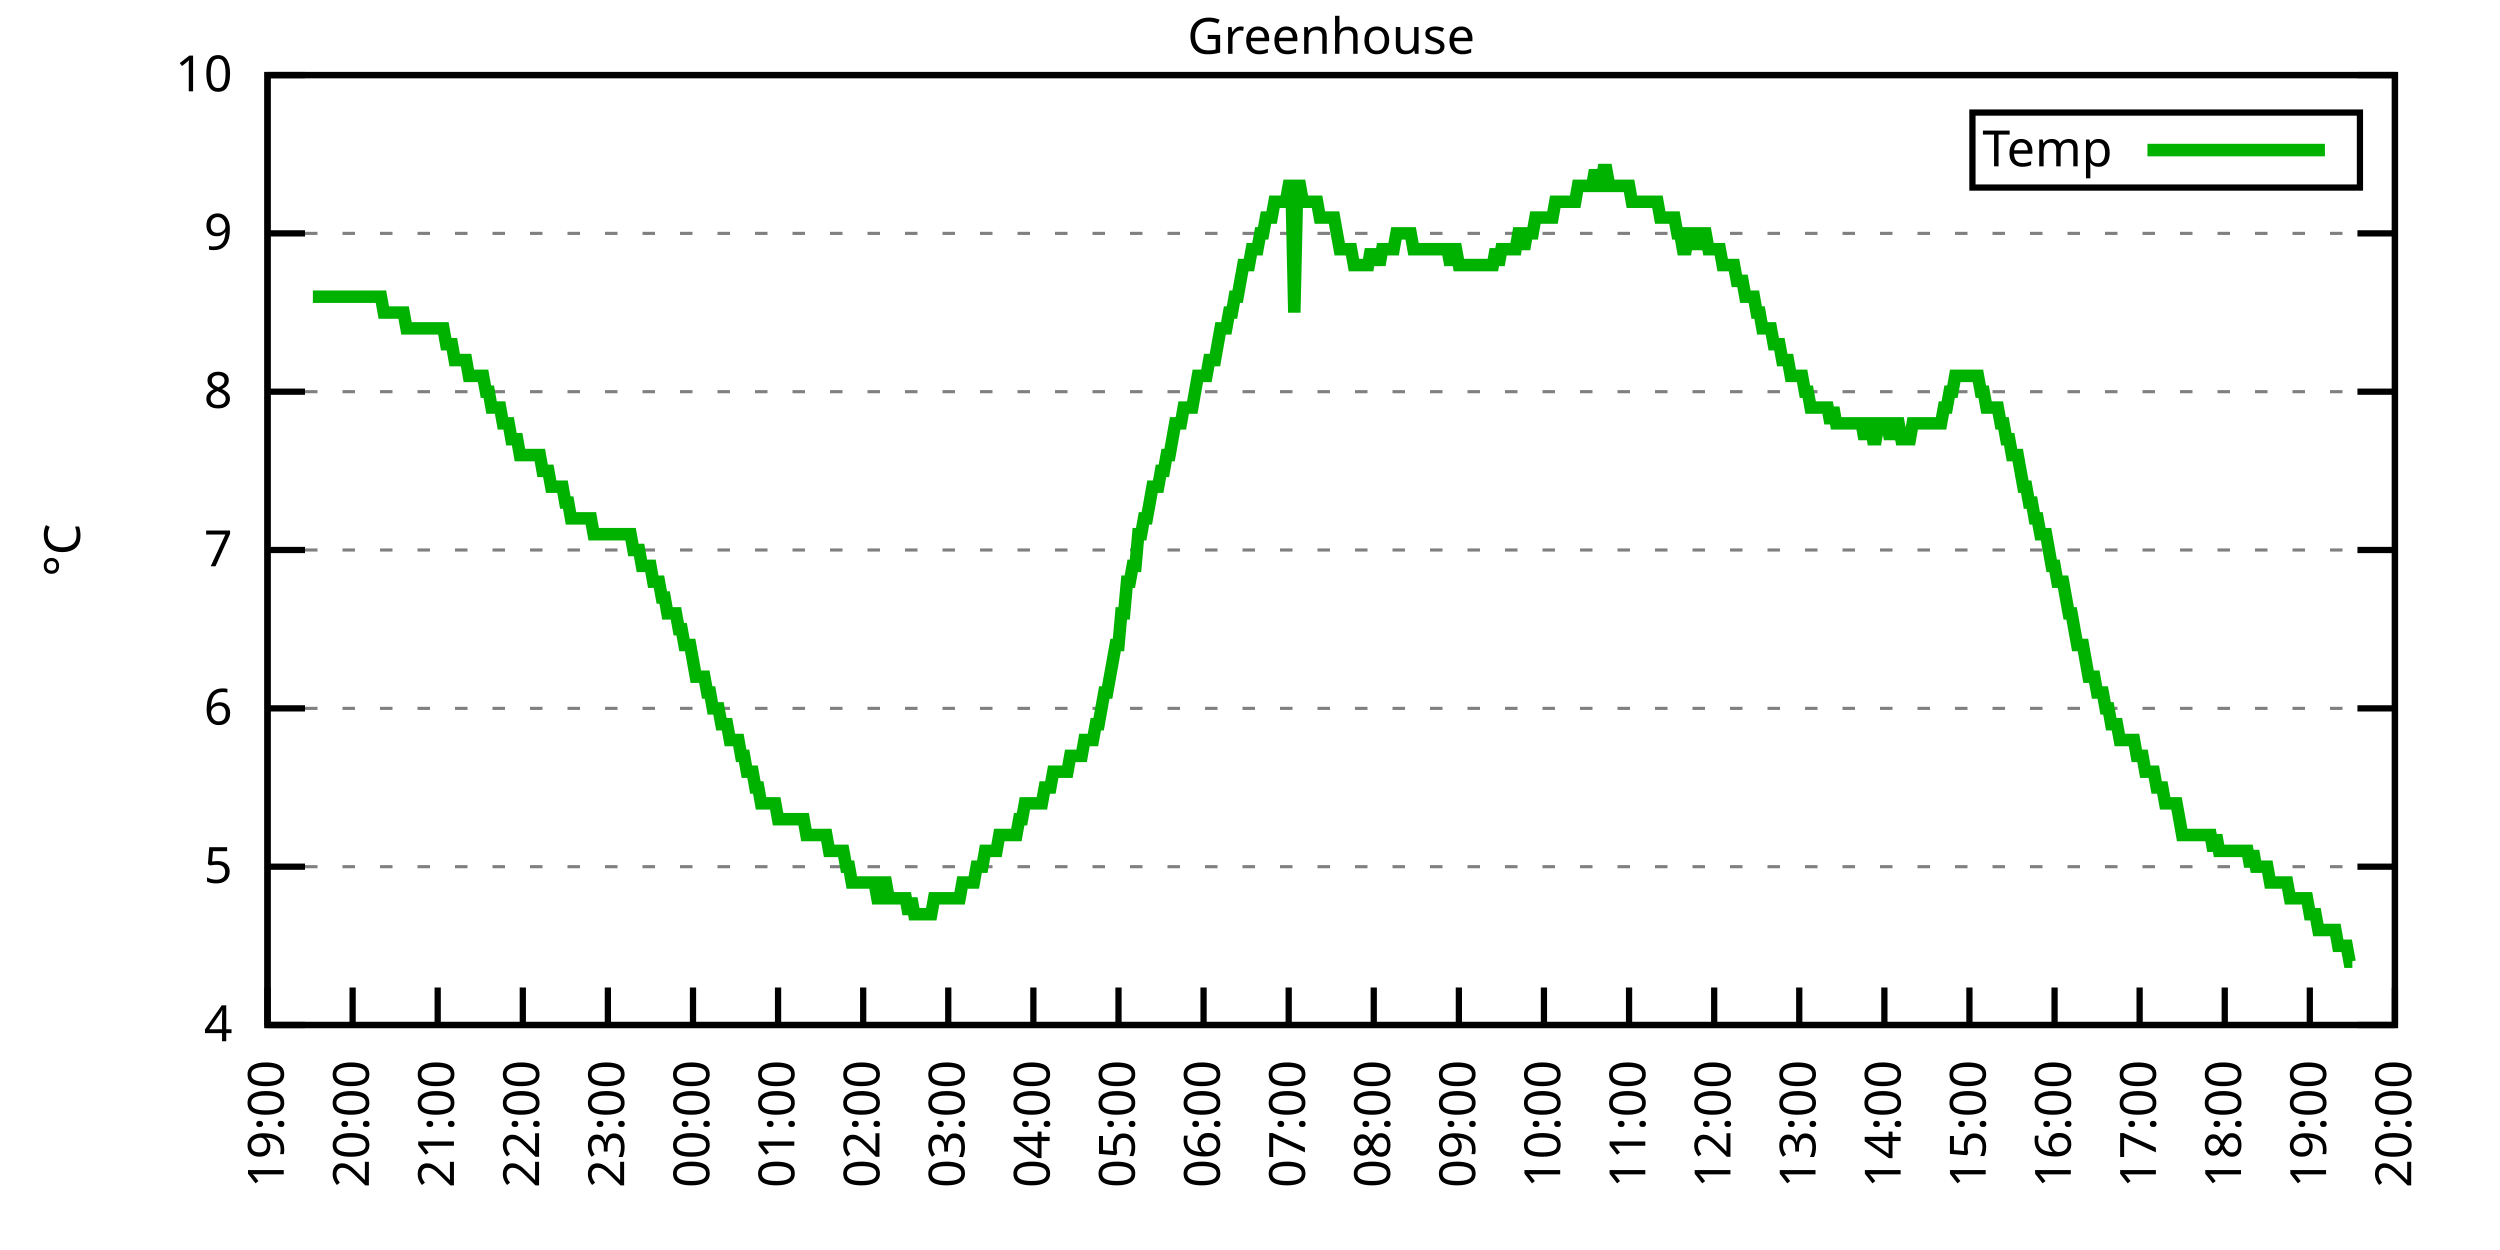
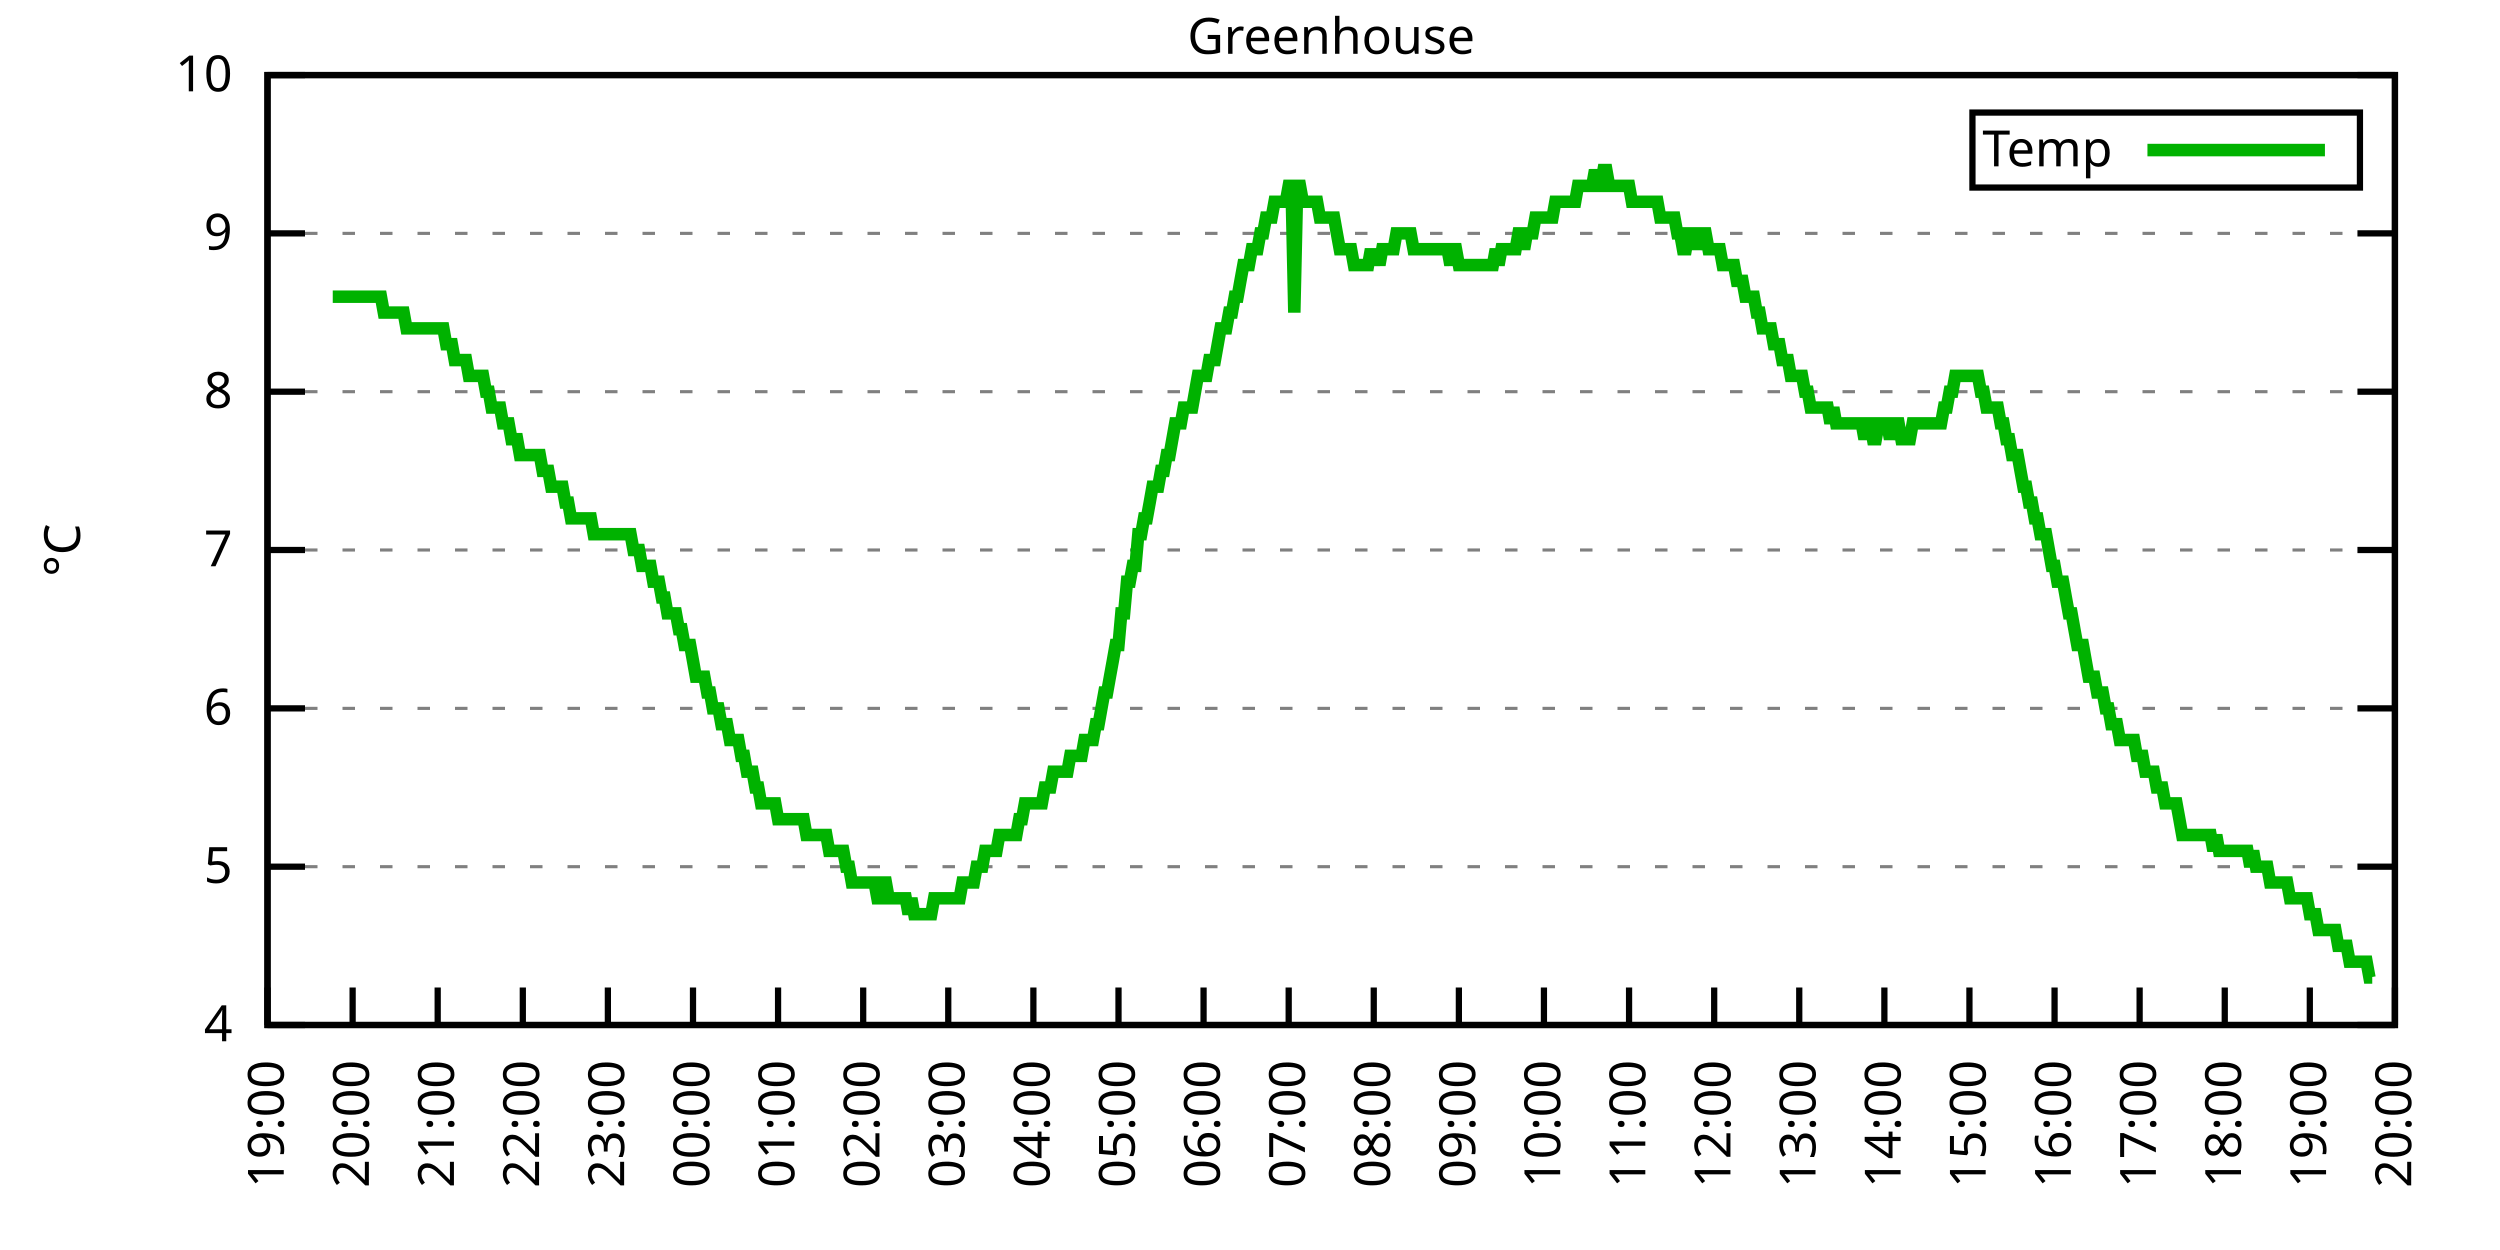
<svg xmlns="http://www.w3.org/2000/svg" xmlns:xlink="http://www.w3.org/1999/xlink" width="400" height="200" viewBox="0 0 400 200">
  <g id="gnuplot_canvas">
    <rect x="0" y="0" width="400" height="200" fill="none" />
    <defs>
      <circle id="gpDot" r="0.5" stroke-width="0.5" stroke="currentColor" />
      <path id="gpPt0" stroke-width="0.333" stroke="currentColor" d="M-1,0 h2 M0,-1 v2" />
      <path id="gpPt1" stroke-width="0.333" stroke="currentColor" d="M-1,-1 L1,1 M1,-1 L-1,1" />
      <path id="gpPt2" stroke-width="0.333" stroke="currentColor" d="M-1,0 L1,0 M0,-1 L0,1 M-1,-1 L1,1 M-1,1 L1,-1" />
      <rect id="gpPt3" stroke-width="0.333" stroke="currentColor" x="-1" y="-1" width="2" height="2" />
      <rect id="gpPt4" stroke-width="0.333" stroke="currentColor" fill="currentColor" x="-1" y="-1" width="2" height="2" />
      <circle id="gpPt5" stroke-width="0.333" stroke="currentColor" cx="0" cy="0" r="1" />
      <use xlink:href="#gpPt5" id="gpPt6" fill="currentColor" stroke="none" />
      <path id="gpPt7" stroke-width="0.333" stroke="currentColor" d="M0,-1.33 L-1.33,0.67 L1.33,0.67 z" />
      <use xlink:href="#gpPt7" id="gpPt8" fill="currentColor" stroke="none" />
      <use xlink:href="#gpPt7" id="gpPt9" stroke="currentColor" transform="rotate(180)" />
      <use xlink:href="#gpPt9" id="gpPt10" fill="currentColor" stroke="none" />
      <use xlink:href="#gpPt3" id="gpPt11" stroke="currentColor" transform="rotate(45)" />
      <use xlink:href="#gpPt11" id="gpPt12" fill="currentColor" stroke="none" />
      <path id="gpPt13" stroke-width="0.333" stroke="currentColor" d="M0,1.330 L1.265,0.411 L0.782,-1.067 L-0.782,-1.076 L-1.265,0.411 z" />
      <use xlink:href="#gpPt13" id="gpPt14" fill="currentColor" stroke="none" />
      <filter id="textbox" filterUnits="objectBoundingBox" x="0" y="0" height="1" width="1">
        <feFlood flood-color="white" flood-opacity="1" result="bgnd" />
        <feComposite in="SourceGraphic" in2="bgnd" operator="atop" />
      </filter>
      <filter id="greybox" filterUnits="objectBoundingBox" x="0" y="0" height="1" width="1">
        <feFlood flood-color="lightgrey" flood-opacity="1" result="grey" />
        <feComposite in="SourceGraphic" in2="grey" operator="atop" />
      </filter>
    </defs>
    <g fill="none" color="white" stroke="currentColor" stroke-width="1.00" stroke-linecap="butt" stroke-linejoin="miter">
</g>
    <g fill="none" color="black" stroke="currentColor" stroke-width="1.00" stroke-linecap="butt" stroke-linejoin="miter">
      <g stroke="none" shape-rendering="crispEdges">
        <polygon fill="rgb(255, 255, 255)" points="42.80,164.00 383.18,164.00 383.18,12.02 42.80,12.02 " />
      </g>
    </g>
    <g fill="none" color="black" stroke="currentColor" stroke-width="1.00" stroke-linecap="butt" stroke-linejoin="miter">
</g>
    <g fill="none" color="black" stroke="black" stroke-width="0.50" stroke-linecap="butt" stroke-linejoin="miter">
</g>
    <g fill="none" color="gray" stroke="currentColor" stroke-width="0.50" stroke-linecap="butt" stroke-linejoin="miter">
      <path stroke="gray" stroke-dasharray="2,4" class="gridline" d="M42.80,164.00 L383.19,164.00  " />
    </g>
    <g fill="none" color="gray" stroke="gray" stroke-width="1.00" stroke-linecap="butt" stroke-linejoin="miter">
</g>
    <g fill="none" color="black" stroke="currentColor" stroke-width="1.00" stroke-linecap="butt" stroke-linejoin="miter">
      <path stroke="black" d="M42.80,164.00 L48.80,164.00 M383.19,164.00 L377.19,164.00  " />
      <g transform="translate(37.20,166.60)" stroke="none" fill="black" font-family="Sans" font-size="8.00" text-anchor="end">
        <text>
          <tspan font-family="Sans"> 4</tspan>
        </text>
      </g>
    </g>
    <g fill="none" color="black" stroke="currentColor" stroke-width="1.00" stroke-linecap="butt" stroke-linejoin="miter">
</g>
    <g fill="none" color="black" stroke="black" stroke-width="0.50" stroke-linecap="butt" stroke-linejoin="miter">
</g>
    <g fill="none" color="gray" stroke="currentColor" stroke-width="0.50" stroke-linecap="butt" stroke-linejoin="miter">
      <path stroke="gray" stroke-dasharray="2,4" class="gridline" d="M42.80,138.67 L383.19,138.67  " />
    </g>
    <g fill="none" color="gray" stroke="gray" stroke-width="1.00" stroke-linecap="butt" stroke-linejoin="miter">
</g>
    <g fill="none" color="black" stroke="currentColor" stroke-width="1.00" stroke-linecap="butt" stroke-linejoin="miter">
      <path stroke="black" d="M42.80,138.67 L48.80,138.67 M383.19,138.67 L377.19,138.67  " />
      <g transform="translate(37.20,141.27)" stroke="none" fill="black" font-family="Sans" font-size="8.00" text-anchor="end">
        <text>
          <tspan font-family="Sans"> 5</tspan>
        </text>
      </g>
    </g>
    <g fill="none" color="black" stroke="currentColor" stroke-width="1.00" stroke-linecap="butt" stroke-linejoin="miter">
</g>
    <g fill="none" color="black" stroke="black" stroke-width="0.50" stroke-linecap="butt" stroke-linejoin="miter">
</g>
    <g fill="none" color="gray" stroke="currentColor" stroke-width="0.50" stroke-linecap="butt" stroke-linejoin="miter">
      <path stroke="gray" stroke-dasharray="2,4" class="gridline" d="M42.80,113.34 L383.19,113.34  " />
    </g>
    <g fill="none" color="gray" stroke="gray" stroke-width="1.00" stroke-linecap="butt" stroke-linejoin="miter">
</g>
    <g fill="none" color="black" stroke="currentColor" stroke-width="1.00" stroke-linecap="butt" stroke-linejoin="miter">
      <path stroke="black" d="M42.80,113.34 L48.80,113.34 M383.19,113.34 L377.19,113.34  " />
      <g transform="translate(37.20,115.94)" stroke="none" fill="black" font-family="Sans" font-size="8.00" text-anchor="end">
        <text>
          <tspan font-family="Sans"> 6</tspan>
        </text>
      </g>
    </g>
    <g fill="none" color="black" stroke="currentColor" stroke-width="1.00" stroke-linecap="butt" stroke-linejoin="miter">
</g>
    <g fill="none" color="black" stroke="black" stroke-width="0.50" stroke-linecap="butt" stroke-linejoin="miter">
</g>
    <g fill="none" color="gray" stroke="currentColor" stroke-width="0.50" stroke-linecap="butt" stroke-linejoin="miter">
      <path stroke="gray" stroke-dasharray="2,4" class="gridline" d="M42.80,88.00 L383.19,88.00  " />
    </g>
    <g fill="none" color="gray" stroke="gray" stroke-width="1.00" stroke-linecap="butt" stroke-linejoin="miter">
</g>
    <g fill="none" color="black" stroke="currentColor" stroke-width="1.00" stroke-linecap="butt" stroke-linejoin="miter">
      <path stroke="black" d="M42.80,88.00 L48.80,88.00 M383.19,88.00 L377.19,88.00  " />
      <g transform="translate(37.20,90.60)" stroke="none" fill="black" font-family="Sans" font-size="8.00" text-anchor="end">
        <text>
          <tspan font-family="Sans"> 7</tspan>
        </text>
      </g>
    </g>
    <g fill="none" color="black" stroke="currentColor" stroke-width="1.00" stroke-linecap="butt" stroke-linejoin="miter">
</g>
    <g fill="none" color="black" stroke="black" stroke-width="0.50" stroke-linecap="butt" stroke-linejoin="miter">
</g>
    <g fill="none" color="gray" stroke="currentColor" stroke-width="0.50" stroke-linecap="butt" stroke-linejoin="miter">
      <path stroke="gray" stroke-dasharray="2,4" class="gridline" d="M42.80,62.67 L383.19,62.67  " />
    </g>
    <g fill="none" color="gray" stroke="gray" stroke-width="1.00" stroke-linecap="butt" stroke-linejoin="miter">
</g>
    <g fill="none" color="black" stroke="currentColor" stroke-width="1.00" stroke-linecap="butt" stroke-linejoin="miter">
      <path stroke="black" d="M42.80,62.67 L48.80,62.67 M383.19,62.67 L377.19,62.67  " />
      <g transform="translate(37.20,65.27)" stroke="none" fill="black" font-family="Sans" font-size="8.00" text-anchor="end">
        <text>
          <tspan font-family="Sans"> 8</tspan>
        </text>
      </g>
    </g>
    <g fill="none" color="black" stroke="currentColor" stroke-width="1.00" stroke-linecap="butt" stroke-linejoin="miter">
</g>
    <g fill="none" color="black" stroke="black" stroke-width="0.50" stroke-linecap="butt" stroke-linejoin="miter">
</g>
    <g fill="none" color="gray" stroke="currentColor" stroke-width="0.50" stroke-linecap="butt" stroke-linejoin="miter">
      <path stroke="gray" stroke-dasharray="2,4" class="gridline" d="M42.80,37.34 L383.19,37.34  " />
    </g>
    <g fill="none" color="gray" stroke="gray" stroke-width="1.00" stroke-linecap="butt" stroke-linejoin="miter">
</g>
    <g fill="none" color="black" stroke="currentColor" stroke-width="1.00" stroke-linecap="butt" stroke-linejoin="miter">
      <path stroke="black" d="M42.80,37.34 L48.80,37.34 M383.19,37.34 L377.19,37.34  " />
      <g transform="translate(37.20,39.94)" stroke="none" fill="black" font-family="Sans" font-size="8.00" text-anchor="end">
        <text>
          <tspan font-family="Sans"> 9</tspan>
        </text>
      </g>
    </g>
    <g fill="none" color="black" stroke="currentColor" stroke-width="1.00" stroke-linecap="butt" stroke-linejoin="miter">
</g>
    <g fill="none" color="black" stroke="black" stroke-width="0.50" stroke-linecap="butt" stroke-linejoin="miter">
</g>
    <g fill="none" color="gray" stroke="currentColor" stroke-width="0.50" stroke-linecap="butt" stroke-linejoin="miter">
      <path stroke="gray" stroke-dasharray="2,4" class="gridline" d="M42.80,12.01 L383.19,12.01  " />
    </g>
    <g fill="none" color="gray" stroke="gray" stroke-width="1.00" stroke-linecap="butt" stroke-linejoin="miter">
</g>
    <g fill="none" color="black" stroke="currentColor" stroke-width="1.00" stroke-linecap="butt" stroke-linejoin="miter">
      <path stroke="black" d="M42.80,12.01 L48.80,12.01 M383.19,12.01 L377.19,12.01  " />
      <g transform="translate(37.20,14.61)" stroke="none" fill="black" font-family="Sans" font-size="8.00" text-anchor="end">
        <text>
          <tspan font-family="Sans"> 10</tspan>
        </text>
      </g>
    </g>
    <g fill="none" color="black" stroke="currentColor" stroke-width="1.00" stroke-linecap="butt" stroke-linejoin="miter">
      <path stroke="black" d="M42.80,164.00 L42.80,158.00  " />
      <g transform="translate(45.40,169.60) rotate(270.00)" stroke="none" fill="black" font-family="Sans" font-size="8.00" text-anchor="end">
        <text>
          <tspan font-family="Sans">19:00</tspan>
        </text>
      </g>
    </g>
    <g fill="none" color="black" stroke="currentColor" stroke-width="1.00" stroke-linecap="butt" stroke-linejoin="miter">
      <path stroke="black" d="M56.42,164.00 L56.42,158.00  " />
      <g transform="translate(59.02,169.60) rotate(270.00)" stroke="none" fill="black" font-family="Sans" font-size="8.00" text-anchor="end">
        <text>
          <tspan font-family="Sans">20:00</tspan>
        </text>
      </g>
    </g>
    <g fill="none" color="black" stroke="currentColor" stroke-width="1.00" stroke-linecap="butt" stroke-linejoin="miter">
      <path stroke="black" d="M70.03,164.00 L70.03,158.00  " />
      <g transform="translate(72.63,169.60) rotate(270.00)" stroke="none" fill="black" font-family="Sans" font-size="8.00" text-anchor="end">
        <text>
          <tspan font-family="Sans">21:00</tspan>
        </text>
      </g>
    </g>
    <g fill="none" color="black" stroke="currentColor" stroke-width="1.00" stroke-linecap="butt" stroke-linejoin="miter">
      <path stroke="black" d="M83.65,164.00 L83.65,158.00  " />
      <g transform="translate(86.25,169.60) rotate(270.00)" stroke="none" fill="black" font-family="Sans" font-size="8.00" text-anchor="end">
        <text>
          <tspan font-family="Sans">22:00</tspan>
        </text>
      </g>
    </g>
    <g fill="none" color="black" stroke="currentColor" stroke-width="1.00" stroke-linecap="butt" stroke-linejoin="miter">
      <path stroke="black" d="M97.26,164.00 L97.26,158.00  " />
      <g transform="translate(99.86,169.60) rotate(270.00)" stroke="none" fill="black" font-family="Sans" font-size="8.00" text-anchor="end">
        <text>
          <tspan font-family="Sans">23:00</tspan>
        </text>
      </g>
    </g>
    <g fill="none" color="black" stroke="currentColor" stroke-width="1.00" stroke-linecap="butt" stroke-linejoin="miter">
      <path stroke="black" d="M110.88,164.00 L110.88,158.00  " />
      <g transform="translate(113.48,169.60) rotate(270.00)" stroke="none" fill="black" font-family="Sans" font-size="8.00" text-anchor="end">
        <text>
          <tspan font-family="Sans">00:00</tspan>
        </text>
      </g>
    </g>
    <g fill="none" color="black" stroke="currentColor" stroke-width="1.00" stroke-linecap="butt" stroke-linejoin="miter">
      <path stroke="black" d="M124.49,164.00 L124.49,158.00  " />
      <g transform="translate(127.09,169.60) rotate(270.00)" stroke="none" fill="black" font-family="Sans" font-size="8.00" text-anchor="end">
        <text>
          <tspan font-family="Sans">01:00</tspan>
        </text>
      </g>
    </g>
    <g fill="none" color="black" stroke="currentColor" stroke-width="1.00" stroke-linecap="butt" stroke-linejoin="miter">
      <path stroke="black" d="M138.11,164.00 L138.11,158.00  " />
      <g transform="translate(140.71,169.60) rotate(270.00)" stroke="none" fill="black" font-family="Sans" font-size="8.00" text-anchor="end">
        <text>
          <tspan font-family="Sans">02:00</tspan>
        </text>
      </g>
    </g>
    <g fill="none" color="black" stroke="currentColor" stroke-width="1.00" stroke-linecap="butt" stroke-linejoin="miter">
      <path stroke="black" d="M151.72,164.00 L151.72,158.00  " />
      <g transform="translate(154.32,169.60) rotate(270.00)" stroke="none" fill="black" font-family="Sans" font-size="8.00" text-anchor="end">
        <text>
          <tspan font-family="Sans">03:00</tspan>
        </text>
      </g>
    </g>
    <g fill="none" color="black" stroke="currentColor" stroke-width="1.00" stroke-linecap="butt" stroke-linejoin="miter">
      <path stroke="black" d="M165.34,164.00 L165.34,158.00  " />
      <g transform="translate(167.94,169.60) rotate(270.00)" stroke="none" fill="black" font-family="Sans" font-size="8.00" text-anchor="end">
        <text>
          <tspan font-family="Sans">04:00</tspan>
        </text>
      </g>
    </g>
    <g fill="none" color="black" stroke="currentColor" stroke-width="1.00" stroke-linecap="butt" stroke-linejoin="miter">
      <path stroke="black" d="M178.96,164.00 L178.96,158.00  " />
      <g transform="translate(181.56,169.60) rotate(270.00)" stroke="none" fill="black" font-family="Sans" font-size="8.00" text-anchor="end">
        <text>
          <tspan font-family="Sans">05:00</tspan>
        </text>
      </g>
    </g>
    <g fill="none" color="black" stroke="currentColor" stroke-width="1.00" stroke-linecap="butt" stroke-linejoin="miter">
      <path stroke="black" d="M192.57,164.00 L192.57,158.00  " />
      <g transform="translate(195.17,169.60) rotate(270.00)" stroke="none" fill="black" font-family="Sans" font-size="8.00" text-anchor="end">
        <text>
          <tspan font-family="Sans">06:00</tspan>
        </text>
      </g>
    </g>
    <g fill="none" color="black" stroke="currentColor" stroke-width="1.00" stroke-linecap="butt" stroke-linejoin="miter">
      <path stroke="black" d="M206.19,164.00 L206.19,158.00  " />
      <g transform="translate(208.79,169.60) rotate(270.00)" stroke="none" fill="black" font-family="Sans" font-size="8.00" text-anchor="end">
        <text>
          <tspan font-family="Sans">07:00</tspan>
        </text>
      </g>
    </g>
    <g fill="none" color="black" stroke="currentColor" stroke-width="1.00" stroke-linecap="butt" stroke-linejoin="miter">
      <path stroke="black" d="M219.80,164.00 L219.80,158.00  " />
      <g transform="translate(222.40,169.60) rotate(270.00)" stroke="none" fill="black" font-family="Sans" font-size="8.00" text-anchor="end">
        <text>
          <tspan font-family="Sans">08:00</tspan>
        </text>
      </g>
    </g>
    <g fill="none" color="black" stroke="currentColor" stroke-width="1.00" stroke-linecap="butt" stroke-linejoin="miter">
      <path stroke="black" d="M233.42,164.00 L233.42,158.00  " />
      <g transform="translate(236.02,169.60) rotate(270.00)" stroke="none" fill="black" font-family="Sans" font-size="8.00" text-anchor="end">
        <text>
          <tspan font-family="Sans">09:00</tspan>
        </text>
      </g>
    </g>
    <g fill="none" color="black" stroke="currentColor" stroke-width="1.00" stroke-linecap="butt" stroke-linejoin="miter">
      <path stroke="black" d="M247.03,164.00 L247.03,158.00  " />
      <g transform="translate(249.63,169.60) rotate(270.00)" stroke="none" fill="black" font-family="Sans" font-size="8.00" text-anchor="end">
        <text>
          <tspan font-family="Sans">10:00</tspan>
        </text>
      </g>
    </g>
    <g fill="none" color="black" stroke="currentColor" stroke-width="1.00" stroke-linecap="butt" stroke-linejoin="miter">
      <path stroke="black" d="M260.65,164.00 L260.65,158.00  " />
      <g transform="translate(263.25,169.60) rotate(270.00)" stroke="none" fill="black" font-family="Sans" font-size="8.00" text-anchor="end">
        <text>
          <tspan font-family="Sans">11:00</tspan>
        </text>
      </g>
    </g>
    <g fill="none" color="black" stroke="currentColor" stroke-width="1.00" stroke-linecap="butt" stroke-linejoin="miter">
      <path stroke="black" d="M274.27,164.00 L274.27,158.00  " />
      <g transform="translate(276.87,169.60) rotate(270.00)" stroke="none" fill="black" font-family="Sans" font-size="8.00" text-anchor="end">
        <text>
          <tspan font-family="Sans">12:00</tspan>
        </text>
      </g>
    </g>
    <g fill="none" color="black" stroke="currentColor" stroke-width="1.00" stroke-linecap="butt" stroke-linejoin="miter">
      <path stroke="black" d="M287.88,164.00 L287.88,158.00  " />
      <g transform="translate(290.48,169.60) rotate(270.00)" stroke="none" fill="black" font-family="Sans" font-size="8.00" text-anchor="end">
        <text>
          <tspan font-family="Sans">13:00</tspan>
        </text>
      </g>
    </g>
    <g fill="none" color="black" stroke="currentColor" stroke-width="1.00" stroke-linecap="butt" stroke-linejoin="miter">
      <path stroke="black" d="M301.50,164.00 L301.50,158.00  " />
      <g transform="translate(304.10,169.60) rotate(270.00)" stroke="none" fill="black" font-family="Sans" font-size="8.00" text-anchor="end">
        <text>
          <tspan font-family="Sans">14:00</tspan>
        </text>
      </g>
    </g>
    <g fill="none" color="black" stroke="currentColor" stroke-width="1.00" stroke-linecap="butt" stroke-linejoin="miter">
      <path stroke="black" d="M315.11,164.00 L315.11,158.00  " />
      <g transform="translate(317.71,169.60) rotate(270.00)" stroke="none" fill="black" font-family="Sans" font-size="8.00" text-anchor="end">
        <text>
          <tspan font-family="Sans">15:00</tspan>
        </text>
      </g>
    </g>
    <g fill="none" color="black" stroke="currentColor" stroke-width="1.00" stroke-linecap="butt" stroke-linejoin="miter">
      <path stroke="black" d="M328.73,164.00 L328.73,158.00  " />
      <g transform="translate(331.33,169.60) rotate(270.00)" stroke="none" fill="black" font-family="Sans" font-size="8.00" text-anchor="end">
        <text>
          <tspan font-family="Sans">16:00</tspan>
        </text>
      </g>
    </g>
    <g fill="none" color="black" stroke="currentColor" stroke-width="1.00" stroke-linecap="butt" stroke-linejoin="miter">
      <path stroke="black" d="M342.34,164.00 L342.34,158.00  " />
      <g transform="translate(344.94,169.60) rotate(270.00)" stroke="none" fill="black" font-family="Sans" font-size="8.00" text-anchor="end">
        <text>
          <tspan font-family="Sans">17:00</tspan>
        </text>
      </g>
    </g>
    <g fill="none" color="black" stroke="currentColor" stroke-width="1.00" stroke-linecap="butt" stroke-linejoin="miter">
      <path stroke="black" d="M355.96,164.00 L355.96,158.00  " />
      <g transform="translate(358.56,169.60) rotate(270.00)" stroke="none" fill="black" font-family="Sans" font-size="8.00" text-anchor="end">
        <text>
          <tspan font-family="Sans">18:00</tspan>
        </text>
      </g>
    </g>
    <g fill="none" color="black" stroke="currentColor" stroke-width="1.00" stroke-linecap="butt" stroke-linejoin="miter">
      <path stroke="black" d="M369.57,164.00 L369.57,158.00  " />
      <g transform="translate(372.17,169.60) rotate(270.00)" stroke="none" fill="black" font-family="Sans" font-size="8.00" text-anchor="end">
        <text>
          <tspan font-family="Sans">19:00</tspan>
        </text>
      </g>
    </g>
    <g fill="none" color="black" stroke="currentColor" stroke-width="1.00" stroke-linecap="butt" stroke-linejoin="miter">
      <path stroke="black" d="M383.19,164.00 L383.19,158.00  " />
      <g transform="translate(385.79,169.60) rotate(270.00)" stroke="none" fill="black" font-family="Sans" font-size="8.00" text-anchor="end">
        <text>
          <tspan font-family="Sans">20:00</tspan>
        </text>
      </g>
    </g>
    <g fill="none" color="black" stroke="currentColor" stroke-width="1.00" stroke-linecap="butt" stroke-linejoin="miter">
</g>
    <g fill="none" color="black" stroke="currentColor" stroke-width="1.00" stroke-linecap="butt" stroke-linejoin="miter">
      <path stroke="black" d="M42.80,12.01 L42.80,164.00 L383.19,164.00 L383.19,12.01 L42.80,12.01 Z  " />
    </g>
    <g fill="none" color="black" stroke="currentColor" stroke-width="1.00" stroke-linecap="butt" stroke-linejoin="miter">
</g>
    <g fill="none" color="black" stroke="currentColor" stroke-width="1.00" stroke-linecap="butt" stroke-linejoin="miter">
      <path stroke="black" d="M315.59,30.01 L315.59,18.01 L377.59,18.01 L377.59,30.01 L315.59,30.01 Z  " />
    </g>
    <g id="Greenhouse_plot_1">
      <g fill="none" color="white" stroke="black" stroke-width="2.00" stroke-linecap="butt" stroke-linejoin="miter">
</g>
      <g fill="none" color="black" stroke="currentColor" stroke-width="2.00" stroke-linecap="butt" stroke-linejoin="miter">
        <g transform="translate(337.99,26.61)" stroke="none" fill="black" font-family="Sans" font-size="8.00" text-anchor="end">
          <text>
            <tspan font-family="Sans">Temp</tspan>
          </text>
        </g>
      </g>
      <g fill="none" color="black" stroke="currentColor" stroke-width="2.00" stroke-linecap="butt" stroke-linejoin="miter">
-         <path stroke="rgb(  0, 178,   0)" d="M343.59,24.01 L371.99,24.01 M50.06,47.47 L50.52,47.47 L50.97,47.47 L51.42,47.47 L51.88,47.47 L52.33,47.47   L52.78,47.47 L53.24,47.47 L53.69,47.47 L54.15,47.47 L54.60,47.47 L55.05,47.47 L55.51,47.47 L55.96,47.47   L56.42,47.47 L56.87,47.47 L57.32,47.47 L57.78,47.47 L58.23,47.47 L58.68,47.47 L59.14,47.47 L59.59,47.47   L60.05,47.47 L60.50,47.47 L60.95,47.47 L61.41,50.01 L61.86,50.01 L62.32,50.01 L62.77,50.01 L63.22,50.01   L63.68,50.01 L64.13,50.01 L64.58,50.01 L65.04,52.54 L65.49,52.54 L65.95,52.54 L66.40,52.54 L66.85,52.54   L67.31,52.54 L67.76,52.54 L68.22,52.54 L68.67,52.54 L69.12,52.54 L69.58,52.54 L70.03,52.54 L70.49,52.54   L70.94,52.54 L71.39,55.07 L71.85,55.07 L72.30,55.07 L72.75,57.61 L73.21,57.61 L73.66,57.61 L74.12,57.61   L74.57,57.61 L75.02,60.14 L75.48,60.14 L75.93,60.14 L76.39,60.14 L76.84,60.14 L77.29,60.14 L77.75,62.67   L78.20,62.67 L78.65,65.21 L79.11,65.21 L79.56,65.21 L80.02,65.21 L80.47,67.74 L80.92,67.74 L81.38,67.74   L81.83,70.27 L82.29,70.27 L82.74,70.27 L83.19,72.81 L83.65,72.81 L84.10,72.81 L84.55,72.81 L85.01,72.81   L85.46,72.81 L85.92,72.81 L86.37,72.81 L86.82,75.34 L87.28,75.34 L87.73,75.34 L88.19,77.87 L88.64,77.87   L89.09,77.87 L89.55,77.87 L90.00,77.87 L90.45,80.41 L90.91,80.41 L91.36,82.94 L91.82,82.94 L92.27,82.94   L92.72,82.94 L93.18,82.94 L93.63,82.94 L94.09,82.94 L94.54,82.94 L94.99,85.47 L95.45,85.47 L95.90,85.47   L96.35,85.47 L96.81,85.47 L97.26,85.47 L97.72,85.47 L98.17,85.47 L98.62,85.47 L99.08,85.47 L99.53,85.47   L99.99,85.47 L100.44,85.47 L100.89,85.47 L101.35,88.00 L101.80,88.00 L102.25,88.00 L102.71,90.54 L103.16,90.54   L103.62,90.54 L104.07,90.54 L104.52,93.07 L104.98,93.07 L105.43,93.07 L105.89,95.60 L106.34,95.60 L106.79,98.14   L107.25,98.14 L107.70,98.14 L108.15,98.14 L108.61,100.67 L109.06,100.67 L109.52,103.20 L109.97,103.20 L110.42,103.20   L110.88,105.74 L111.33,108.27 L111.79,108.27 L112.24,108.27 L112.69,108.27 L113.15,110.80 L113.60,110.80 L114.05,113.34   L114.51,113.34 L114.96,113.34 L115.42,115.87 L115.87,115.87 L116.32,115.87 L116.78,118.40 L117.23,118.40 L117.69,118.40   L118.14,118.40 L118.59,120.94 L119.05,120.94 L119.50,123.47 L119.96,123.47 L120.41,123.47 L120.86,126.00 L121.32,126.00   L121.77,128.54 L122.22,128.54 L122.68,128.54 L123.13,128.54 L123.59,128.54 L124.04,128.54 L124.49,131.07 L124.95,131.07   L125.40,131.07 L125.86,131.07 L126.31,131.07 L126.76,131.07 L127.22,131.07 L127.67,131.07 L128.12,131.07 L128.58,131.07   L129.03,133.60 L129.49,133.60 L129.94,133.60 L130.39,133.60 L130.85,133.60 L131.30,133.60 L131.76,133.60 L132.21,133.60   L132.66,136.14 L133.12,136.14 L133.57,136.14 L134.02,136.14 L134.48,136.14 L134.93,136.14 L135.39,138.67 L135.84,138.67   L136.29,141.20 L136.75,141.20 L137.20,141.20 L137.66,141.20 L138.11,141.20 L138.56,141.20 L139.02,141.20 L139.47,141.20   L139.92,141.20 L140.38,143.73 L140.83,143.73 L141.29,141.20 L141.74,141.20 L142.19,143.73 L142.65,143.73 L143.10,143.73   L143.56,143.73 L144.01,143.73 L144.46,143.73 L144.92,143.73 L145.37,146.27 L145.82,143.73 L146.28,146.27 L146.73,146.27   L147.19,146.27 L147.64,146.27 L148.09,146.27 L148.55,146.27 L149.00,146.27 L149.46,143.73 L149.91,143.73 L150.36,143.73   L150.82,143.73 L151.27,143.73 L151.72,143.73 L152.18,143.73 L152.63,143.73 L153.09,143.73 L153.54,143.73 L153.99,141.20   L154.45,141.20 L154.90,141.20 L155.36,141.20 L155.81,141.20 L156.26,138.67 L156.72,138.67 L157.17,138.67 L157.62,136.14   L158.08,136.14 L158.53,136.14 L158.99,136.14 L159.44,136.14 L159.89,133.60 L160.35,133.60 L160.80,133.60 L161.26,133.60   L161.71,133.60 L162.16,133.60 L162.62,133.60 L163.07,131.07 L163.52,131.07 L163.98,128.54 L164.43,128.54 L164.89,128.54   L165.34,128.54 L165.79,128.54 L166.25,128.54 L166.70,128.54 L167.16,126.00 L167.61,126.00 L168.06,126.00 L168.52,123.47   L168.97,123.47 L169.43,123.47 L169.88,123.47 L170.33,123.47 L170.79,123.47 L171.24,120.94 L171.69,120.94 L172.15,120.94   L172.60,120.94 L173.06,120.94 L173.51,118.40 L173.96,118.40 L174.42,118.40 L174.87,118.40 L175.33,115.87 L175.78,115.87   L176.23,113.34 L176.69,110.80 L177.14,110.80 L177.59,108.27 L178.05,105.74 L178.50,103.20 L178.96,103.20 L179.41,98.14   L179.86,98.14 L180.32,93.07 L180.77,93.07 L181.23,90.54 L181.68,90.54 L182.13,85.47 L182.59,85.47 L183.04,82.94   L183.49,82.94 L183.95,80.41 L184.40,77.87 L184.86,77.87 L185.31,77.87 L185.76,75.34 L186.22,75.34 L186.67,72.81   L187.13,72.81 L187.58,70.27 L188.03,67.74 L188.49,67.74 L188.94,67.74 L189.39,65.21 L189.85,65.21 L190.30,65.21   L190.76,65.21 L191.21,62.67 L191.66,60.14 L192.12,60.14 L192.57,60.14 L193.03,60.14 L193.48,57.61 L193.93,57.61   L194.39,57.61 L194.84,55.07 L195.29,52.54 L195.75,52.54 L196.20,52.54 L196.66,50.01 L197.11,50.01 L197.56,47.47   L198.02,47.47 L198.47,44.94 L198.93,42.41 L199.38,42.41 L199.83,42.41 L200.29,39.87 L200.74,39.87 L201.19,39.87   L201.65,37.34 L202.10,37.34 L202.56,34.81 L203.01,34.81 L203.46,34.81 L203.92,32.28 L204.37,32.28 L204.83,32.28   L205.28,32.28 L205.73,32.28 L206.19,29.74 L206.64,29.74 L207.09,50.01 L207.55,29.74 L208.00,29.74 L208.46,32.28   L208.91,32.28 L209.36,32.28 L209.82,32.28 L210.27,32.28 L210.73,32.28 L211.18,34.81 L211.63,34.81 L212.09,34.81   L212.54,34.81 L213.00,34.81 L213.45,34.81 L213.90,37.34 L214.36,39.87 L214.81,39.87 L215.26,39.87 L215.72,39.87   L216.17,39.87 L216.63,42.41 L217.08,42.41 L217.53,42.41 L217.99,42.41 L218.44,42.41 L218.90,42.41 L219.35,39.87   L219.80,42.41 L220.26,39.87 L220.71,42.41 L221.16,39.87 L221.62,39.87 L222.07,39.87 L222.53,39.87 L222.98,39.87   L223.43,37.34 L223.89,37.34 L224.34,37.34 L224.80,37.34 L225.25,37.34 L225.70,37.34 L226.16,39.87 L226.61,39.87   L227.06,39.87 L227.52,39.87 L227.97,39.87 L228.43,39.87 L228.88,39.87 L229.33,39.87 L229.79,39.87 L230.24,39.87   L230.70,39.87 L231.15,39.87 L231.60,39.87 L232.06,42.41 L232.51,39.87 L232.96,39.87 L233.42,42.41 L233.87,42.41   L234.33,42.41 L234.78,42.41 L235.23,42.41 L235.69,42.41 L236.14,42.41 L236.60,42.41 L237.05,42.41 L237.50,42.41   L237.96,42.41 L238.41,42.41 L238.86,42.41 L239.32,39.87 L239.77,42.41 L240.23,39.87 L240.68,39.87 L241.13,39.87   L241.59,39.87 L242.04,39.87 L242.50,39.87 L242.95,37.34 L243.40,37.34 L243.86,39.87 L244.31,37.34 L244.76,37.34   L245.22,37.34 L245.67,34.81 L246.13,34.81 L246.58,34.81 L247.03,34.81 L247.49,34.81 L247.94,34.81 L248.40,34.81   L248.85,32.28 L249.30,32.28 L249.76,32.28 L250.21,32.28 L250.66,32.28 L251.12,32.28 L251.57,32.28 L252.03,32.28   L252.48,29.74 L252.93,29.74 L253.39,29.74 L253.84,29.74 L254.30,29.74 L254.75,29.74 L255.20,27.21 L255.66,29.74   L256.11,29.74 L256.56,27.21 L257.02,27.21 L257.47,29.74 L257.93,29.74 L258.38,29.74 L258.83,29.74 L259.29,29.74   L259.74,29.74 L260.20,29.74 L260.65,29.74 L261.10,32.28 L261.56,32.28 L262.01,32.28 L262.47,32.28 L262.92,32.28   L263.37,32.28 L263.83,32.28 L264.28,32.28 L264.73,32.28 L265.19,32.28 L265.64,34.81 L266.10,34.81 L266.55,34.81   L267.00,34.81 L267.46,34.81 L267.91,34.81 L268.37,37.34 L268.82,37.34 L269.27,39.87 L269.73,39.87 L270.18,37.34   L270.63,37.34 L271.09,37.34 L271.54,39.87 L272.00,37.34 L272.45,37.34 L272.90,37.34 L273.36,39.87 L273.81,39.87   L274.27,39.87 L274.72,39.87 L275.17,39.87 L275.63,42.41 L276.08,42.41 L276.53,42.41 L276.99,42.41 L277.44,42.41   L277.90,44.94 L278.35,44.94 L278.80,44.94 L279.26,47.47 L279.71,47.47 L280.17,47.47 L280.62,47.47 L281.07,50.01   L281.53,50.01 L281.98,52.54 L282.43,52.54 L282.89,52.54 L283.34,52.54 L283.80,55.07 L284.25,55.07 L284.70,55.07   L285.16,57.61 L285.61,57.61 L286.07,57.61 L286.52,60.14 L286.97,60.14 L287.43,60.14 L287.88,60.14 L288.33,60.14   L288.79,62.67 L289.24,62.67 L289.70,65.21 L290.15,65.21 L290.60,65.21 L291.06,65.21 L291.51,65.21 L291.97,65.21   L292.42,65.21 L292.87,67.74 L293.33,65.21 L293.78,67.74 L294.23,67.74 L294.69,67.74 L295.14,67.74 L295.60,67.74   L296.05,67.74 L296.50,67.74 L296.96,67.74 L297.41,67.74 L297.87,67.74 L298.32,70.27 L298.77,67.74 L299.23,67.74   L299.68,70.27 L300.13,70.27 L300.59,67.74 L301.04,67.74 L301.50,67.74 L301.95,67.74 L302.40,70.27 L302.86,67.74   L303.31,67.74 L303.77,67.74 L304.22,70.27 L304.67,70.27 L305.13,70.27 L305.58,70.27 L306.03,67.74 L306.49,67.74   L306.94,67.74 L307.40,67.74 L307.85,67.74 L308.30,67.74 L308.76,67.74 L309.21,67.74 L309.67,67.74 L310.12,67.74   L310.57,67.74 L311.03,65.21 L311.48,65.21 L311.94,62.67 L312.39,62.67 L312.84,60.14 L313.30,60.14 L313.75,60.14   L314.20,60.14 L314.66,60.14 L315.11,60.14 L315.57,60.14 L316.02,60.14 L316.47,60.14 L316.93,62.67 L317.38,62.67   L317.84,65.21 L318.29,65.21 L318.74,65.21 L319.20,65.21 L319.65,65.21 L320.10,67.74 L320.56,67.74 L321.01,70.27   L321.47,70.27 L321.92,72.81 L322.37,72.81 L322.83,72.81 L323.28,75.34 L323.74,77.87 L324.19,77.87 L324.64,80.41   L325.10,80.41 L325.55,82.94 L326.00,82.94 L326.46,85.47 L326.91,85.47 L327.37,85.47 L327.82,88.00 L328.27,90.54   L328.73,90.54 L329.18,93.07 L329.64,93.07 L330.09,93.07 L330.54,95.60 L331.00,98.14 L331.45,98.14 L331.90,100.67   L332.36,103.20 L332.81,103.20 L333.27,103.20 L333.72,105.74 L334.17,108.27 L334.63,108.27 L335.08,108.27 L335.54,110.80   L335.99,110.80 L336.44,110.80 L336.90,113.34 L337.35,113.34 L337.80,115.87 L338.26,115.87 L338.71,115.87 L339.17,118.40   L339.62,118.40 L340.07,118.40 L340.53,118.40 L340.98,118.40 L341.44,118.40 L341.89,120.94 L342.34,120.94 L342.80,120.94   L343.25,123.47 L343.70,123.47 L344.16,123.47 L344.61,123.47 L345.07,126.00 L345.52,126.00 L345.97,126.00 L346.43,128.54   L346.88,128.54 L347.34,128.54 L347.79,128.54 L348.24,128.54 L348.70,131.07 L349.15,133.60 L349.60,133.60 L350.06,133.60   L350.51,133.60 L350.97,133.60 L351.42,133.60 L351.87,133.60 L352.33,133.60 L352.78,133.60 L353.24,133.60 L353.69,133.60   L354.14,136.14 L354.60,133.60 L355.05,136.14 L355.50,136.14 L355.96,136.14 L356.41,136.14 L356.87,136.14 L357.32,136.14   L357.77,136.14 L358.23,136.14 L358.68,136.14 L359.14,136.14 L359.59,136.14 L360.04,138.67 L360.50,136.14 L360.95,138.67   L361.41,138.67 L361.86,138.67 L362.31,138.67 L362.77,138.67 L363.22,141.20 L363.67,141.20 L364.13,141.20 L364.58,141.20   L365.04,141.20 L365.49,141.20 L365.94,141.20 L366.40,143.73 L366.85,143.73 L367.31,143.73 L367.76,143.73 L368.21,143.73   L368.67,143.73 L369.12,143.73 L369.57,146.27 L370.03,146.27 L370.48,146.27 L370.94,148.80 L371.39,148.80 L371.84,148.80   L372.30,148.80 L372.75,148.80 L373.21,148.80 L373.66,148.80 L374.11,151.33 L374.57,151.33 L375.02,151.33 L375.47,151.33   L375.93,153.87 L376.38,153.87  " />
+         <path stroke="rgb(  0, 178,   0)" d="M343.59,24.01 L371.99,24.01 M53.24,47.47 L53.69,47.47 L54.15,47.47 L54.60,47.47 L55.05,47.47 L55.51,47.47   L55.96,47.47 L56.42,47.47 L56.87,47.47 L57.32,47.47 L57.78,47.47 L58.23,47.47 L58.68,47.47 L59.14,47.47   L59.59,47.47 L60.05,47.47 L60.50,47.47 L60.95,47.47 L61.41,50.01 L61.86,50.01 L62.32,50.01 L62.77,50.01   L63.22,50.01 L63.68,50.01 L64.13,50.01 L64.58,50.01 L65.04,52.54 L65.49,52.54 L65.95,52.54 L66.40,52.54   L66.85,52.54 L67.31,52.54 L67.76,52.54 L68.22,52.54 L68.67,52.54 L69.12,52.54 L69.58,52.54 L70.03,52.54   L70.49,52.54 L70.94,52.54 L71.39,55.07 L71.85,55.07 L72.30,55.07 L72.75,57.61 L73.21,57.61 L73.66,57.61   L74.12,57.61 L74.57,57.61 L75.02,60.14 L75.48,60.14 L75.93,60.14 L76.39,60.14 L76.84,60.14 L77.29,60.14   L77.75,62.67 L78.20,62.67 L78.65,65.21 L79.11,65.21 L79.56,65.21 L80.02,65.21 L80.47,67.74 L80.92,67.74   L81.38,67.74 L81.83,70.27 L82.29,70.27 L82.74,70.27 L83.19,72.81 L83.65,72.81 L84.10,72.81 L84.55,72.81   L85.01,72.81 L85.46,72.81 L85.92,72.81 L86.37,72.81 L86.82,75.34 L87.28,75.34 L87.73,75.34 L88.19,77.87   L88.64,77.87 L89.09,77.87 L89.55,77.87 L90.00,77.87 L90.45,80.41 L90.91,80.41 L91.36,82.94 L91.82,82.94   L92.27,82.94 L92.72,82.94 L93.18,82.94 L93.63,82.94 L94.09,82.94 L94.54,82.94 L94.99,85.47 L95.45,85.47   L95.90,85.47 L96.35,85.47 L96.81,85.47 L97.26,85.47 L97.72,85.47 L98.17,85.47 L98.62,85.47 L99.08,85.47   L99.53,85.47 L99.99,85.47 L100.44,85.47 L100.89,85.47 L101.35,88.00 L101.80,88.00 L102.25,88.00 L102.71,90.54   L103.16,90.54 L103.62,90.54 L104.07,90.54 L104.52,93.07 L104.98,93.07 L105.43,93.07 L105.89,95.60 L106.34,95.60   L106.79,98.14 L107.25,98.14 L107.70,98.14 L108.15,98.14 L108.61,100.67 L109.06,100.67 L109.52,103.20 L109.97,103.20   L110.42,103.20 L110.88,105.74 L111.33,108.27 L111.79,108.27 L112.24,108.27 L112.69,108.27 L113.15,110.80 L113.60,110.80   L114.05,113.34 L114.51,113.34 L114.96,113.34 L115.42,115.87 L115.87,115.87 L116.32,115.87 L116.78,118.40 L117.23,118.40   L117.69,118.40 L118.14,118.40 L118.59,120.94 L119.05,120.94 L119.50,123.47 L119.96,123.47 L120.41,123.47 L120.86,126.00   L121.32,126.00 L121.77,128.54 L122.22,128.54 L122.68,128.54 L123.13,128.54 L123.59,128.54 L124.04,128.54 L124.49,131.07   L124.95,131.07 L125.40,131.07 L125.86,131.07 L126.31,131.07 L126.76,131.07 L127.22,131.07 L127.67,131.07 L128.12,131.07   L128.58,131.07 L129.03,133.60 L129.49,133.60 L129.94,133.60 L130.39,133.60 L130.85,133.60 L131.30,133.60 L131.76,133.60   L132.21,133.60 L132.66,136.14 L133.12,136.14 L133.57,136.14 L134.02,136.14 L134.48,136.14 L134.93,136.14 L135.39,138.67   L135.84,138.67 L136.29,141.20 L136.75,141.20 L137.20,141.20 L137.66,141.20 L138.11,141.20 L138.56,141.20 L139.02,141.20   L139.47,141.20 L139.92,141.20 L140.38,143.73 L140.83,143.73 L141.29,141.20 L141.74,141.20 L142.19,143.73 L142.65,143.73   L143.10,143.73 L143.56,143.73 L144.01,143.73 L144.46,143.73 L144.92,143.73 L145.37,146.27 L145.82,143.73 L146.28,146.27   L146.73,146.27 L147.19,146.27 L147.64,146.27 L148.09,146.27 L148.55,146.27 L149.00,146.27 L149.46,143.73 L149.91,143.73   L150.36,143.73 L150.82,143.73 L151.27,143.73 L151.72,143.73 L152.18,143.73 L152.63,143.73 L153.09,143.73 L153.54,143.73   L153.99,141.20 L154.45,141.20 L154.90,141.20 L155.36,141.20 L155.81,141.20 L156.26,138.67 L156.72,138.67 L157.17,138.67   L157.62,136.14 L158.08,136.14 L158.53,136.14 L158.99,136.14 L159.44,136.14 L159.89,133.60 L160.35,133.60 L160.80,133.60   L161.26,133.60 L161.71,133.60 L162.16,133.60 L162.62,133.60 L163.07,131.07 L163.52,131.07 L163.98,128.54 L164.43,128.54   L164.89,128.54 L165.34,128.54 L165.79,128.54 L166.25,128.54 L166.70,128.54 L167.16,126.00 L167.61,126.00 L168.06,126.00   L168.52,123.47 L168.97,123.47 L169.43,123.47 L169.88,123.47 L170.33,123.47 L170.79,123.47 L171.24,120.94 L171.69,120.94   L172.15,120.94 L172.60,120.94 L173.06,120.94 L173.51,118.40 L173.96,118.40 L174.42,118.40 L174.87,118.40 L175.33,115.87   L175.78,115.87 L176.23,113.34 L176.69,110.80 L177.14,110.80 L177.59,108.27 L178.05,105.74 L178.50,103.20 L178.96,103.20   L179.41,98.14 L179.86,98.14 L180.32,93.07 L180.77,93.07 L181.23,90.54 L181.68,90.54 L182.13,85.47 L182.59,85.47   L183.04,82.94 L183.49,82.94 L183.95,80.41 L184.40,77.87 L184.86,77.87 L185.31,77.87 L185.76,75.34 L186.22,75.34   L186.67,72.81 L187.13,72.81 L187.58,70.27 L188.03,67.74 L188.49,67.74 L188.94,67.74 L189.39,65.21 L189.85,65.21   L190.30,65.21 L190.76,65.21 L191.21,62.67 L191.66,60.14 L192.12,60.14 L192.57,60.14 L193.03,60.14 L193.48,57.61   L193.93,57.61 L194.39,57.61 L194.84,55.07 L195.29,52.54 L195.75,52.54 L196.20,52.54 L196.66,50.01 L197.11,50.01   L197.56,47.47 L198.02,47.47 L198.47,44.94 L198.93,42.41 L199.38,42.41 L199.83,42.41 L200.29,39.87 L200.74,39.87   L201.19,39.87 L201.65,37.34 L202.10,37.34 L202.56,34.81 L203.01,34.81 L203.46,34.81 L203.92,32.28 L204.37,32.28   L204.83,32.28 L205.28,32.28 L205.73,32.28 L206.19,29.74 L206.64,29.74 L207.09,50.01 L207.55,29.74 L208.00,29.74   L208.46,32.28 L208.91,32.28 L209.36,32.28 L209.82,32.28 L210.27,32.28 L210.73,32.28 L211.18,34.81 L211.63,34.81   L212.09,34.81 L212.54,34.81 L213.00,34.81 L213.45,34.81 L213.90,37.34 L214.36,39.87 L214.81,39.87 L215.26,39.87   L215.72,39.87 L216.17,39.87 L216.63,42.41 L217.08,42.41 L217.53,42.41 L217.99,42.41 L218.44,42.41 L218.90,42.41   L219.35,39.87 L219.80,42.41 L220.26,39.87 L220.71,42.41 L221.16,39.87 L221.62,39.87 L222.07,39.87 L222.53,39.87   L222.98,39.87 L223.43,37.34 L223.89,37.34 L224.34,37.34 L224.80,37.34 L225.25,37.34 L225.70,37.34 L226.16,39.87   L226.61,39.87 L227.06,39.87 L227.52,39.87 L227.97,39.87 L228.43,39.87 L228.88,39.87 L229.33,39.87 L229.79,39.87   L230.24,39.87 L230.70,39.87 L231.15,39.87 L231.60,39.87 L232.06,42.41 L232.51,39.87 L232.96,39.87 L233.42,42.41   L233.87,42.41 L234.33,42.41 L234.78,42.41 L235.23,42.41 L235.69,42.41 L236.14,42.41 L236.60,42.41 L237.05,42.41   L237.50,42.41 L237.96,42.41 L238.41,42.41 L238.86,42.41 L239.32,39.87 L239.77,42.41 L240.23,39.87 L240.68,39.87   L241.13,39.87 L241.59,39.87 L242.04,39.87 L242.50,39.87 L242.95,37.34 L243.40,37.34 L243.86,39.87 L244.31,37.34   L244.76,37.34 L245.22,37.34 L245.67,34.81 L246.13,34.81 L246.58,34.81 L247.03,34.81 L247.49,34.81 L247.94,34.81   L248.40,34.81 L248.85,32.28 L249.30,32.28 L249.76,32.28 L250.21,32.28 L250.66,32.28 L251.12,32.28 L251.57,32.28   L252.03,32.28 L252.48,29.74 L252.93,29.74 L253.39,29.74 L253.84,29.74 L254.30,29.74 L254.75,29.74 L255.20,27.21   L255.66,29.74 L256.11,29.74 L256.56,27.21 L257.02,27.21 L257.47,29.74 L257.93,29.74 L258.38,29.74 L258.83,29.74   L259.29,29.74 L259.74,29.74 L260.20,29.74 L260.65,29.74 L261.10,32.28 L261.56,32.28 L262.01,32.28 L262.47,32.28   L262.92,32.28 L263.37,32.28 L263.83,32.28 L264.28,32.28 L264.73,32.28 L265.19,32.28 L265.64,34.81 L266.10,34.81   L266.55,34.81 L267.00,34.81 L267.46,34.81 L267.91,34.81 L268.37,37.34 L268.82,37.34 L269.27,39.87 L269.73,39.87   L270.18,37.34 L270.63,37.34 L271.09,37.34 L271.54,39.87 L272.00,37.34 L272.45,37.34 L272.90,37.34 L273.36,39.87   L273.81,39.87 L274.27,39.87 L274.72,39.87 L275.17,39.87 L275.63,42.41 L276.08,42.41 L276.53,42.41 L276.99,42.41   L277.44,42.41 L277.90,44.94 L278.35,44.94 L278.80,44.94 L279.26,47.47 L279.71,47.47 L280.17,47.47 L280.62,47.47   L281.07,50.01 L281.53,50.01 L281.98,52.54 L282.43,52.54 L282.89,52.54 L283.34,52.54 L283.80,55.07 L284.25,55.07   L284.70,55.07 L285.16,57.61 L285.61,57.61 L286.07,57.61 L286.52,60.14 L286.97,60.14 L287.43,60.14 L287.88,60.14   L288.33,60.14 L288.79,62.67 L289.24,62.67 L289.70,65.21 L290.15,65.21 L290.60,65.21 L291.06,65.21 L291.51,65.21   L291.97,65.21 L292.42,65.21 L292.87,67.74 L293.33,65.21 L293.78,67.74 L294.23,67.74 L294.69,67.74 L295.14,67.74   L295.60,67.74 L296.05,67.74 L296.50,67.74 L296.96,67.74 L297.41,67.74 L297.87,67.74 L298.32,70.27 L298.77,67.74   L299.23,67.74 L299.68,70.27 L300.13,70.27 L300.59,67.74 L301.04,67.74 L301.50,67.74 L301.95,67.74 L302.40,70.27   L302.86,67.74 L303.31,67.74 L303.77,67.74 L304.22,70.27 L304.67,70.27 L305.13,70.27 L305.58,70.27 L306.03,67.74   L306.49,67.74 L306.94,67.74 L307.40,67.74 L307.85,67.74 L308.30,67.74 L308.76,67.74 L309.21,67.74 L309.67,67.74   L310.12,67.74 L310.57,67.74 L311.03,65.21 L311.48,65.21 L311.94,62.67 L312.39,62.67 L312.84,60.14 L313.30,60.14   L313.75,60.14 L314.20,60.14 L314.66,60.14 L315.11,60.14 L315.57,60.14 L316.02,60.14 L316.47,60.14 L316.93,62.67   L317.38,62.67 L317.84,65.21 L318.29,65.21 L318.74,65.21 L319.20,65.21 L319.65,65.21 L320.10,67.74 L320.56,67.74   L321.01,70.27 L321.47,70.27 L321.92,72.81 L322.37,72.81 L322.83,72.81 L323.28,75.34 L323.74,77.87 L324.19,77.87   L324.64,80.41 L325.10,80.41 L325.55,82.94 L326.00,82.94 L326.46,85.47 L326.91,85.47 L327.37,85.47 L327.82,88.00   L328.27,90.54 L328.73,90.54 L329.18,93.07 L329.64,93.07 L330.09,93.07 L330.54,95.60 L331.00,98.14 L331.45,98.14   L331.90,100.67 L332.36,103.20 L332.81,103.20 L333.27,103.20 L333.72,105.74 L334.17,108.27 L334.63,108.27 L335.08,108.27   L335.54,110.80 L335.99,110.80 L336.44,110.80 L336.90,113.34 L337.35,113.34 L337.80,115.87 L338.26,115.87 L338.71,115.87   L339.17,118.40 L339.62,118.40 L340.07,118.40 L340.53,118.40 L340.98,118.40 L341.44,118.40 L341.89,120.94 L342.34,120.94   L342.80,120.94 L343.25,123.47 L343.70,123.47 L344.16,123.47 L344.61,123.47 L345.07,126.00 L345.52,126.00 L345.97,126.00   L346.43,128.54 L346.88,128.54 L347.34,128.54 L347.79,128.54 L348.24,128.54 L348.70,131.07 L349.15,133.60 L349.60,133.60   L350.06,133.60 L350.51,133.60 L350.97,133.60 L351.42,133.60 L351.87,133.60 L352.33,133.60 L352.78,133.60 L353.24,133.60   L353.69,133.60 L354.14,136.14 L354.60,133.60 L355.05,136.14 L355.50,136.14 L355.96,136.14 L356.41,136.14 L356.87,136.14   L357.32,136.14 L357.77,136.14 L358.23,136.14 L358.68,136.14 L359.14,136.14 L359.59,136.14 L360.04,138.67 L360.50,136.14   L360.95,138.67 L361.41,138.67 L361.86,138.67 L362.31,138.67 L362.77,138.67 L363.22,141.20 L363.67,141.20 L364.13,141.20   L364.58,141.20 L365.04,141.20 L365.49,141.20 L365.94,141.20 L366.40,143.73 L366.85,143.73 L367.31,143.73 L367.76,143.73   L368.21,143.73 L368.67,143.73 L369.12,143.73 L369.57,146.27 L370.03,146.27 L370.48,146.27 L370.94,148.80 L371.39,148.80   L371.84,148.80 L372.30,148.80 L372.75,148.80 L373.21,148.80 L373.66,148.80 L374.11,151.33 L374.57,151.33 L375.02,151.33   L375.47,151.33 L375.93,153.87 L376.38,153.87 L376.84,153.87 L377.29,153.87 L377.74,153.87 L378.20,153.87 L378.65,153.87   L379.11,156.40 L379.56,156.40  " />
      </g>
    </g>
    <g fill="none" color="black" stroke="currentColor" stroke-width="2.00" stroke-linecap="butt" stroke-linejoin="miter">
</g>
    <g fill="none" color="black" stroke="black" stroke-width="1.00" stroke-linecap="butt" stroke-linejoin="miter">
</g>
    <g fill="none" color="black" stroke="currentColor" stroke-width="1.00" stroke-linecap="butt" stroke-linejoin="miter">
      <path stroke="black" d="M42.80,12.01 L42.80,164.00 L383.19,164.00 L383.19,12.01 L42.80,12.01 Z  " />
      <g transform="translate(12.80,88.01) rotate(270.00)" stroke="none" fill="black" font-family="Sans" font-size="8.00" text-anchor="middle">
        <text>
          <tspan font-family="Sans">°C</tspan>
        </text>
      </g>
    </g>
    <g fill="none" color="black" stroke="currentColor" stroke-width="1.00" stroke-linecap="butt" stroke-linejoin="miter">
</g>
    <g fill="none" color="black" stroke="currentColor" stroke-width="1.00" stroke-linecap="butt" stroke-linejoin="miter">
      <g transform="translate(212.99,8.61)" stroke="none" fill="black" font-family="Sans" font-size="8.00" text-anchor="middle">
        <text>
          <tspan font-family="Sans">Greenhouse</tspan>
        </text>
      </g>
    </g>
    <g fill="none" color="black" stroke="currentColor" stroke-width="1.00" stroke-linecap="butt" stroke-linejoin="miter">
</g>
  </g>
</svg>
